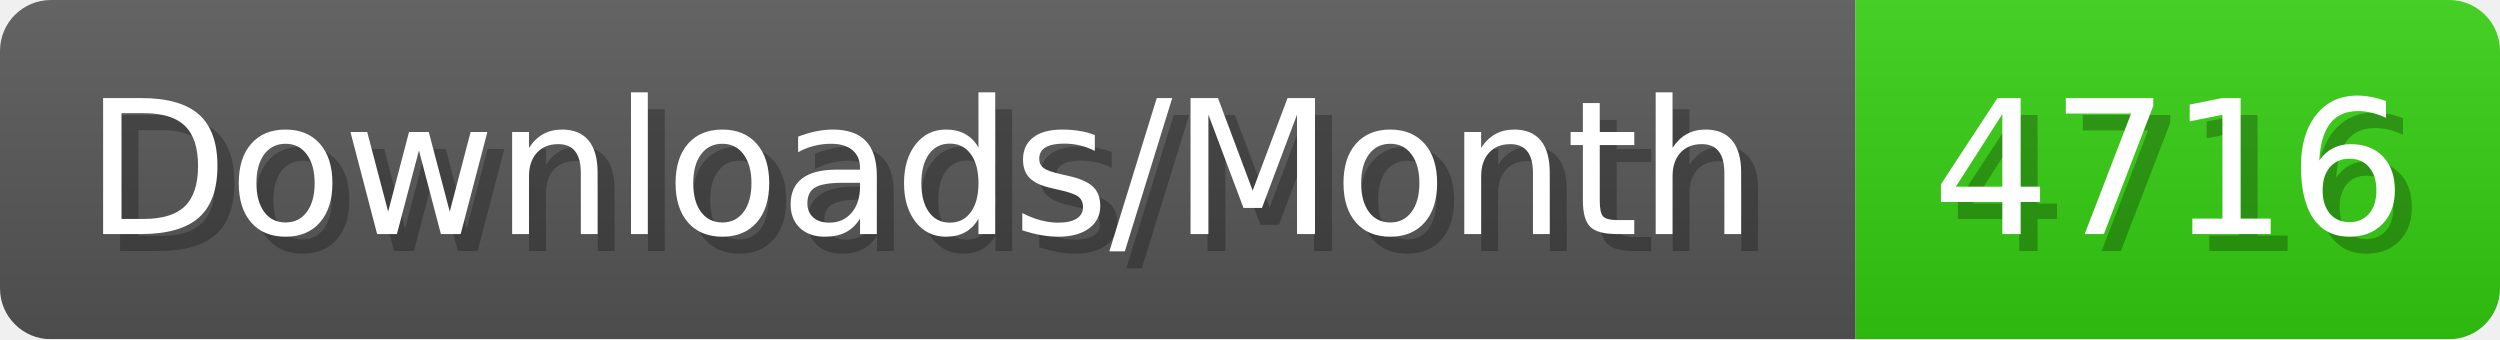
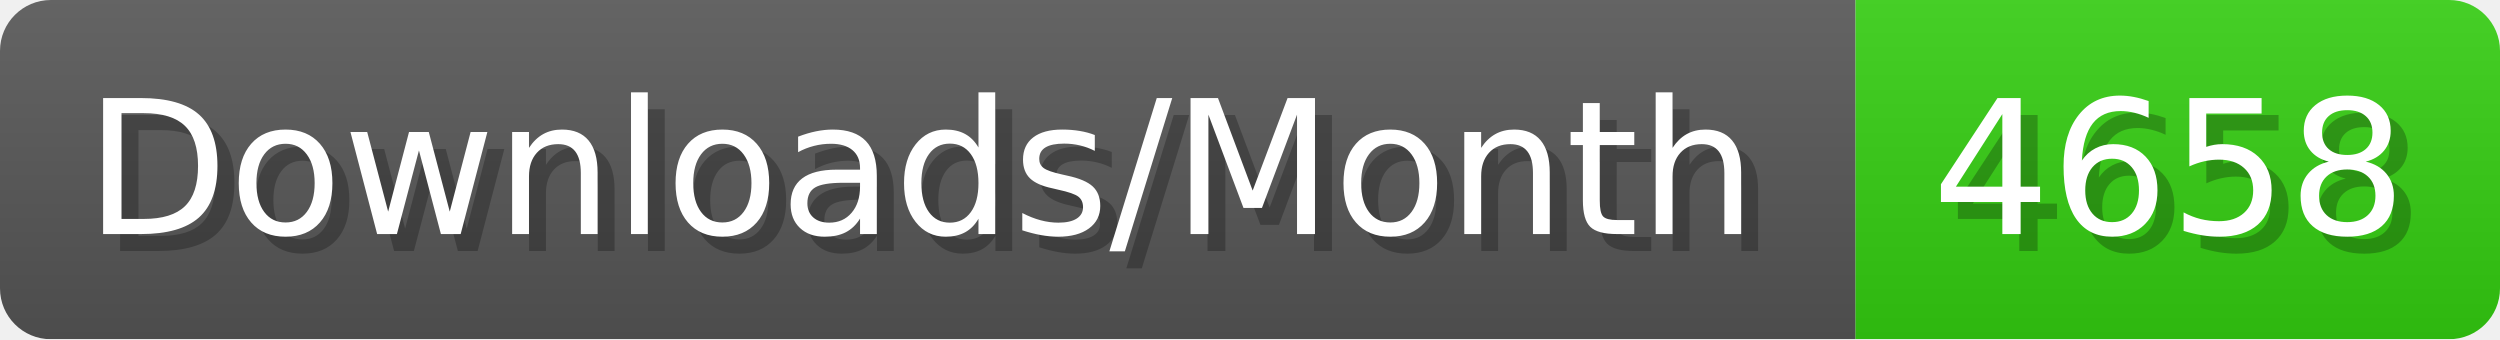
- <svg xmlns="http://www.w3.org/2000/svg" width="147.4" height="20" viewBox="0 0 1474 200" role="img" aria-label="Downloads/Month: 4716">
+ <svg xmlns="http://www.w3.org/2000/svg" width="147.4" height="20" viewBox="0 0 1474 200" role="img" aria-label="Downloads/Month: 4658">
  <linearGradient id="YlXUI" x2="0" y2="100%">
    <stop offset="0" stop-opacity=".1" stop-color="#EEE" />
    <stop offset="1" stop-opacity=".1" />
  </linearGradient>
  <mask id="JHhop">
    <rect width="1474" height="200" rx="30" fill="#FFF" />
  </mask>
  <g mask="url(#JHhop)">
    <rect width="1094" height="200" fill="#555" />
    <rect width="380" height="200" fill="#3C1" x="1094" />
    <rect width="1474" height="200" fill="url(#YlXUI)" />
  </g>
  <g aria-hidden="true" fill="#fff" text-anchor="start" font-family="Verdana,DejaVu Sans,sans-serif" font-size="110">
    <text x="60" y="148" textLength="994" fill="#000" opacity="0.25">Downloads/Month</text>
    <text x="50" y="138" textLength="994">Downloads/Month</text>
-     <text x="1149" y="148" textLength="280" fill="#000" opacity="0.25">4716</text>
-     <text x="1139" y="138" textLength="280">4716</text>
+     <text x="1149" y="148" textLength="280" fill="#000" opacity="0.25">4658</text>
+     <text x="1139" y="138" textLength="280">4658</text>
  </g>
</svg>
